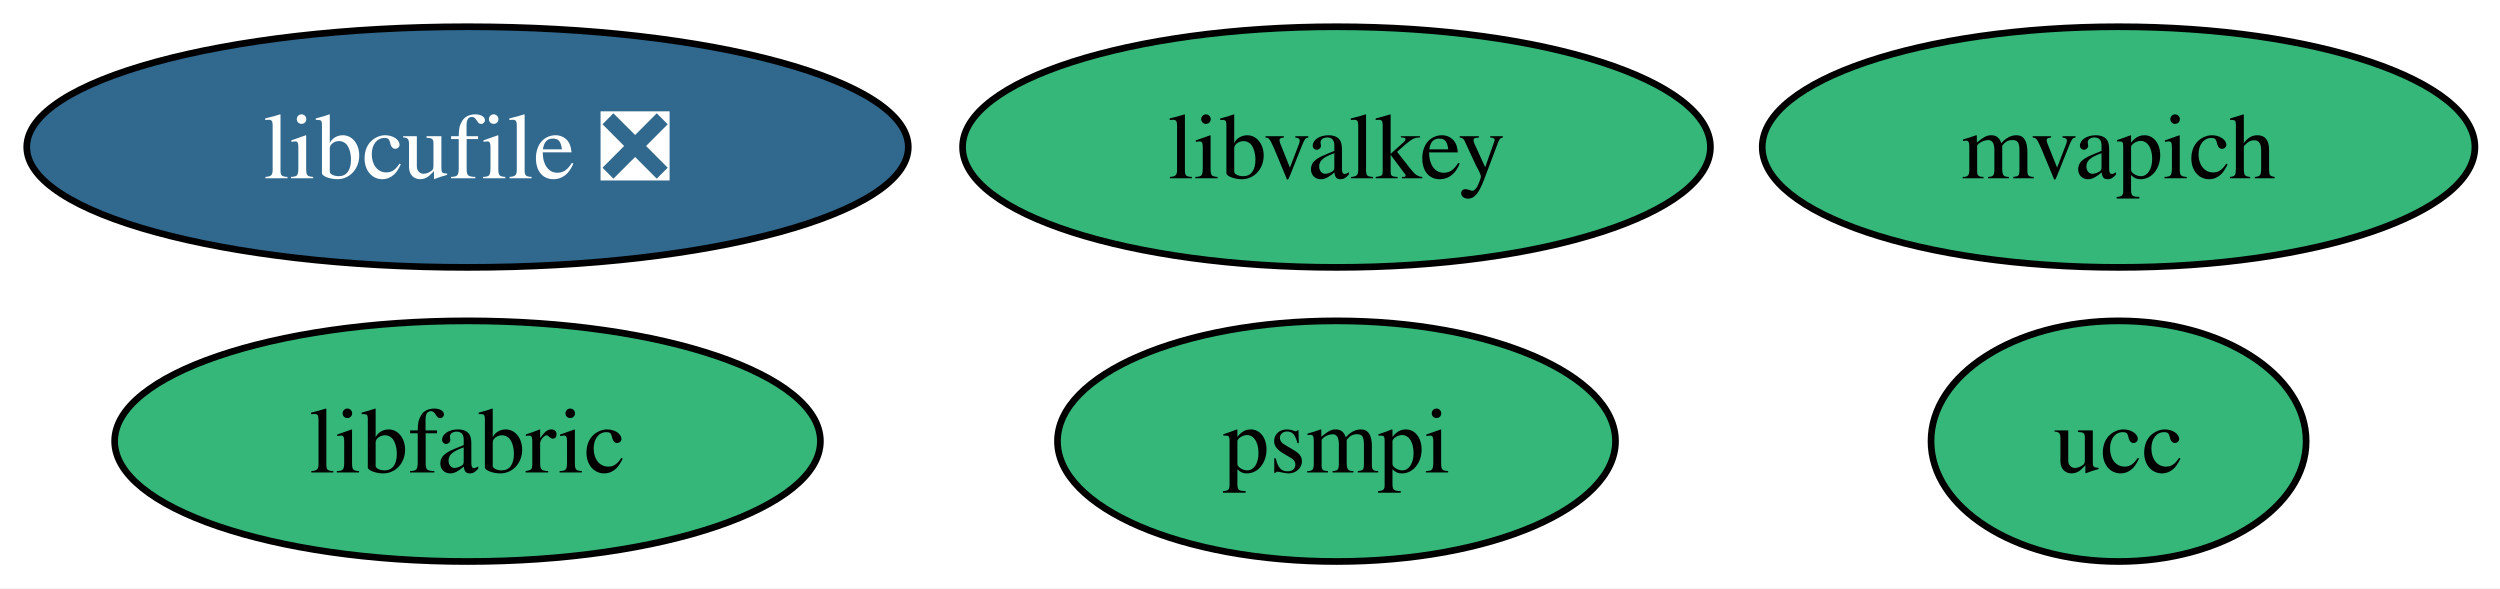
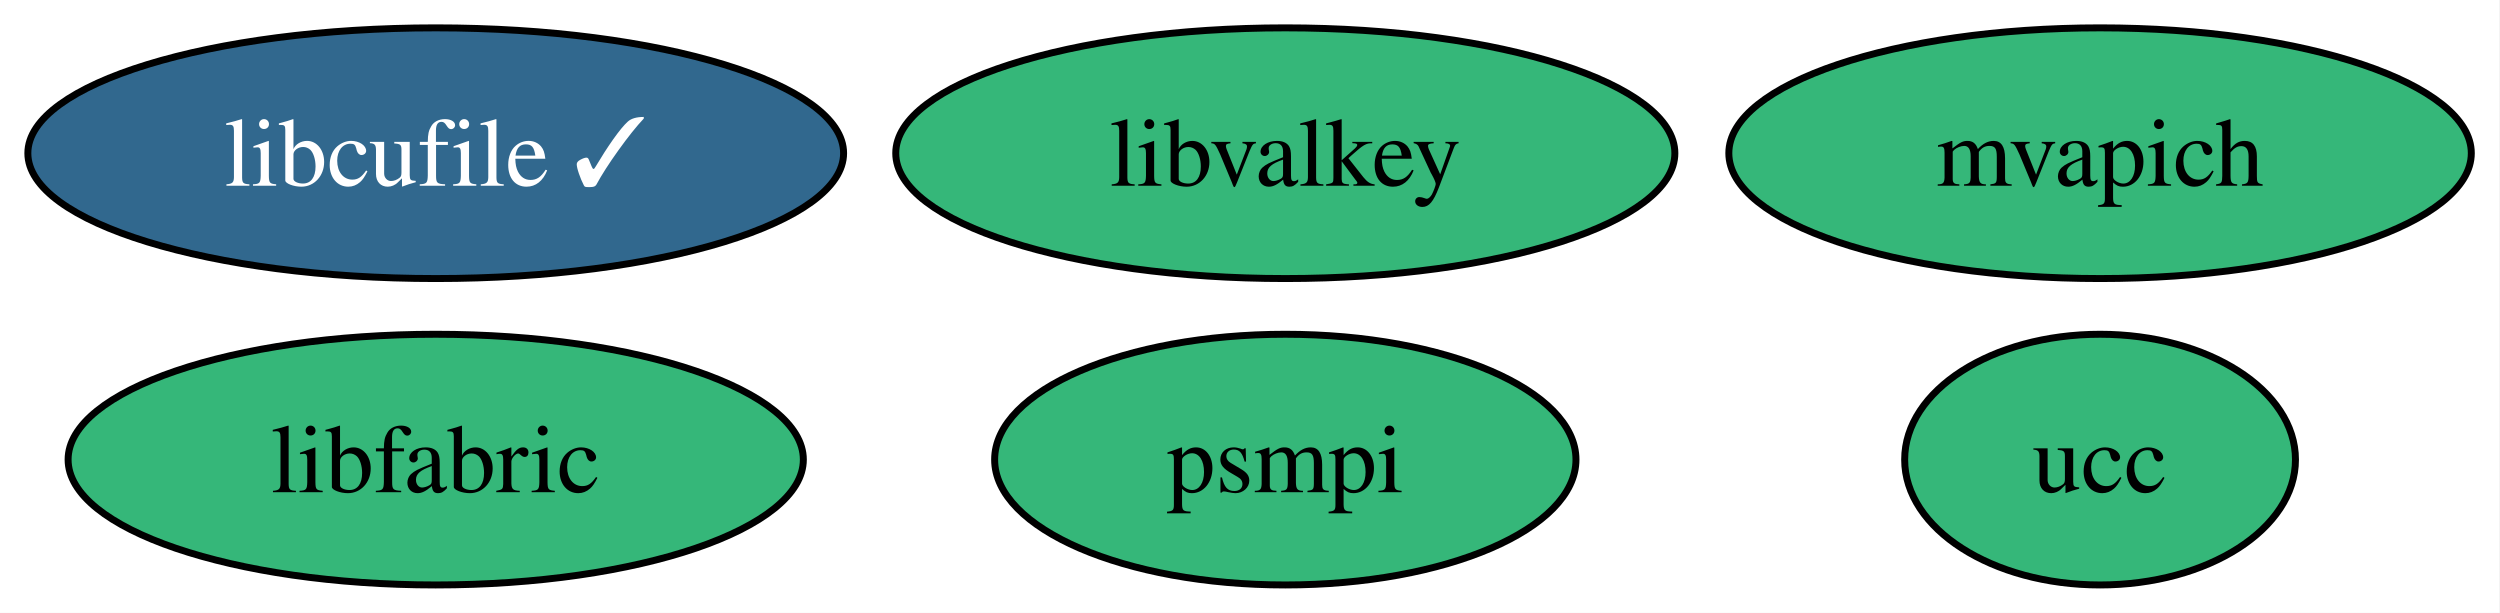
- <svg xmlns="http://www.w3.org/2000/svg" xmlns:xlink="http://www.w3.org/1999/xlink" width="374pt" height="88pt" viewBox="0.00 0.00 374.00 88.00">
+ <svg xmlns="http://www.w3.org/2000/svg" xmlns:xlink="http://www.w3.org/1999/xlink" width="359pt" height="88pt" viewBox="0.00 0.00 359.00 88.00">
  <g id="graph0" class="graph" transform="scale(1 1) rotate(0) translate(4 84)">
-     <polygon fill="white" stroke="none" points="-4,4 -4,-84 370.25,-84 370.25,4 -4,4" />
+     <polygon fill="white" stroke="none" points="-4,4 -4,-84 354.89,-84 354.89,4 -4,4" />
    <g id="node1" class="node">
      <g id="a_node1">
-         <a xlink:href="https://github.com/conda-forge/libcufile-feedstock/pull/50" xlink:title="libcufile ❎">
-           <ellipse fill="#31688e" stroke="black" cx="65.94" cy="-62" rx="65.94" ry="18" />
-           <text xml:space="preserve" text-anchor="middle" x="65.94" y="-57.33" font-family="Times,serif" font-size="14.00" fill="white">libcufile ❎</text>
+         <a xlink:href="https://github.com/conda-forge/libcufile-feedstock/pull/50" xlink:title="libcufile ✓">
+           <ellipse fill="#31688e" stroke="black" cx="58.57" cy="-62" rx="58.57" ry="18" />
+           <text xml:space="preserve" text-anchor="middle" x="58.57" y="-57.33" font-family="Times,serif" font-size="14.00" fill="white">libcufile ✓</text>
        </a>
      </g>
    </g>
    <g id="node2" class="node">
      <g id="a_node2">
        <a xlink:href="https://github.com/conda-forge/ucc-feedstock" xlink:title="ucc">
-           <ellipse fill="#35b779" stroke="black" cx="312.94" cy="-18" rx="28.06" ry="18" />
-           <text xml:space="preserve" text-anchor="middle" x="312.94" y="-13.32" font-family="Times,serif" font-size="14.00">ucc</text>
+           <ellipse fill="#35b779" stroke="black" cx="297.57" cy="-18" rx="28.06" ry="18" />
+           <text xml:space="preserve" text-anchor="middle" x="297.57" y="-13.32" font-family="Times,serif" font-size="14.00">ucc</text>
        </a>
      </g>
    </g>
    <g id="node3" class="node">
      <g id="a_node3">
        <a xlink:href="https://github.com/conda-forge/mvapich-feedstock" xlink:title="mvapich">
-           <ellipse fill="#35b779" stroke="black" cx="312.94" cy="-62" rx="53.31" ry="18" />
-           <text xml:space="preserve" text-anchor="middle" x="312.94" y="-57.33" font-family="Times,serif" font-size="14.00">mvapich</text>
+           <ellipse fill="#35b779" stroke="black" cx="297.57" cy="-62" rx="53.31" ry="18" />
+           <text xml:space="preserve" text-anchor="middle" x="297.57" y="-57.33" font-family="Times,serif" font-size="14.00">mvapich</text>
        </a>
      </g>
    </g>
    <g id="node4" class="node">
      <g id="a_node4">
        <a xlink:href="https://github.com/conda-forge/libfabric-feedstock" xlink:title="libfabric">
-           <ellipse fill="#35b779" stroke="black" cx="65.94" cy="-18" rx="52.79" ry="18" />
-           <text xml:space="preserve" text-anchor="middle" x="65.94" y="-13.32" font-family="Times,serif" font-size="14.00">libfabric</text>
+           <ellipse fill="#35b779" stroke="black" cx="58.57" cy="-18" rx="52.79" ry="18" />
+           <text xml:space="preserve" text-anchor="middle" x="58.57" y="-13.32" font-family="Times,serif" font-size="14.00">libfabric</text>
        </a>
      </g>
    </g>
    <g id="node5" class="node">
      <g id="a_node5">
        <a xlink:href="https://github.com/conda-forge/psmpi-feedstock" xlink:title="psmpi">
-           <ellipse fill="#35b779" stroke="black" cx="195.94" cy="-18" rx="41.74" ry="18" />
-           <text xml:space="preserve" text-anchor="middle" x="195.94" y="-13.32" font-family="Times,serif" font-size="14.00">psmpi</text>
+           <ellipse fill="#35b779" stroke="black" cx="180.57" cy="-18" rx="41.74" ry="18" />
+           <text xml:space="preserve" text-anchor="middle" x="180.57" y="-13.32" font-family="Times,serif" font-size="14.00">psmpi</text>
        </a>
      </g>
    </g>
    <g id="node6" class="node">
      <g id="a_node6">
        <a xlink:href="https://github.com/conda-forge/libvalkey-feedstock" xlink:title="libvalkey">
-           <ellipse fill="#35b779" stroke="black" cx="195.94" cy="-62" rx="55.94" ry="18" />
-           <text xml:space="preserve" text-anchor="middle" x="195.94" y="-57.33" font-family="Times,serif" font-size="14.00">libvalkey</text>
+           <ellipse fill="#35b779" stroke="black" cx="180.57" cy="-62" rx="55.94" ry="18" />
+           <text xml:space="preserve" text-anchor="middle" x="180.57" y="-57.33" font-family="Times,serif" font-size="14.00">libvalkey</text>
        </a>
      </g>
    </g>
  </g>
</svg>
